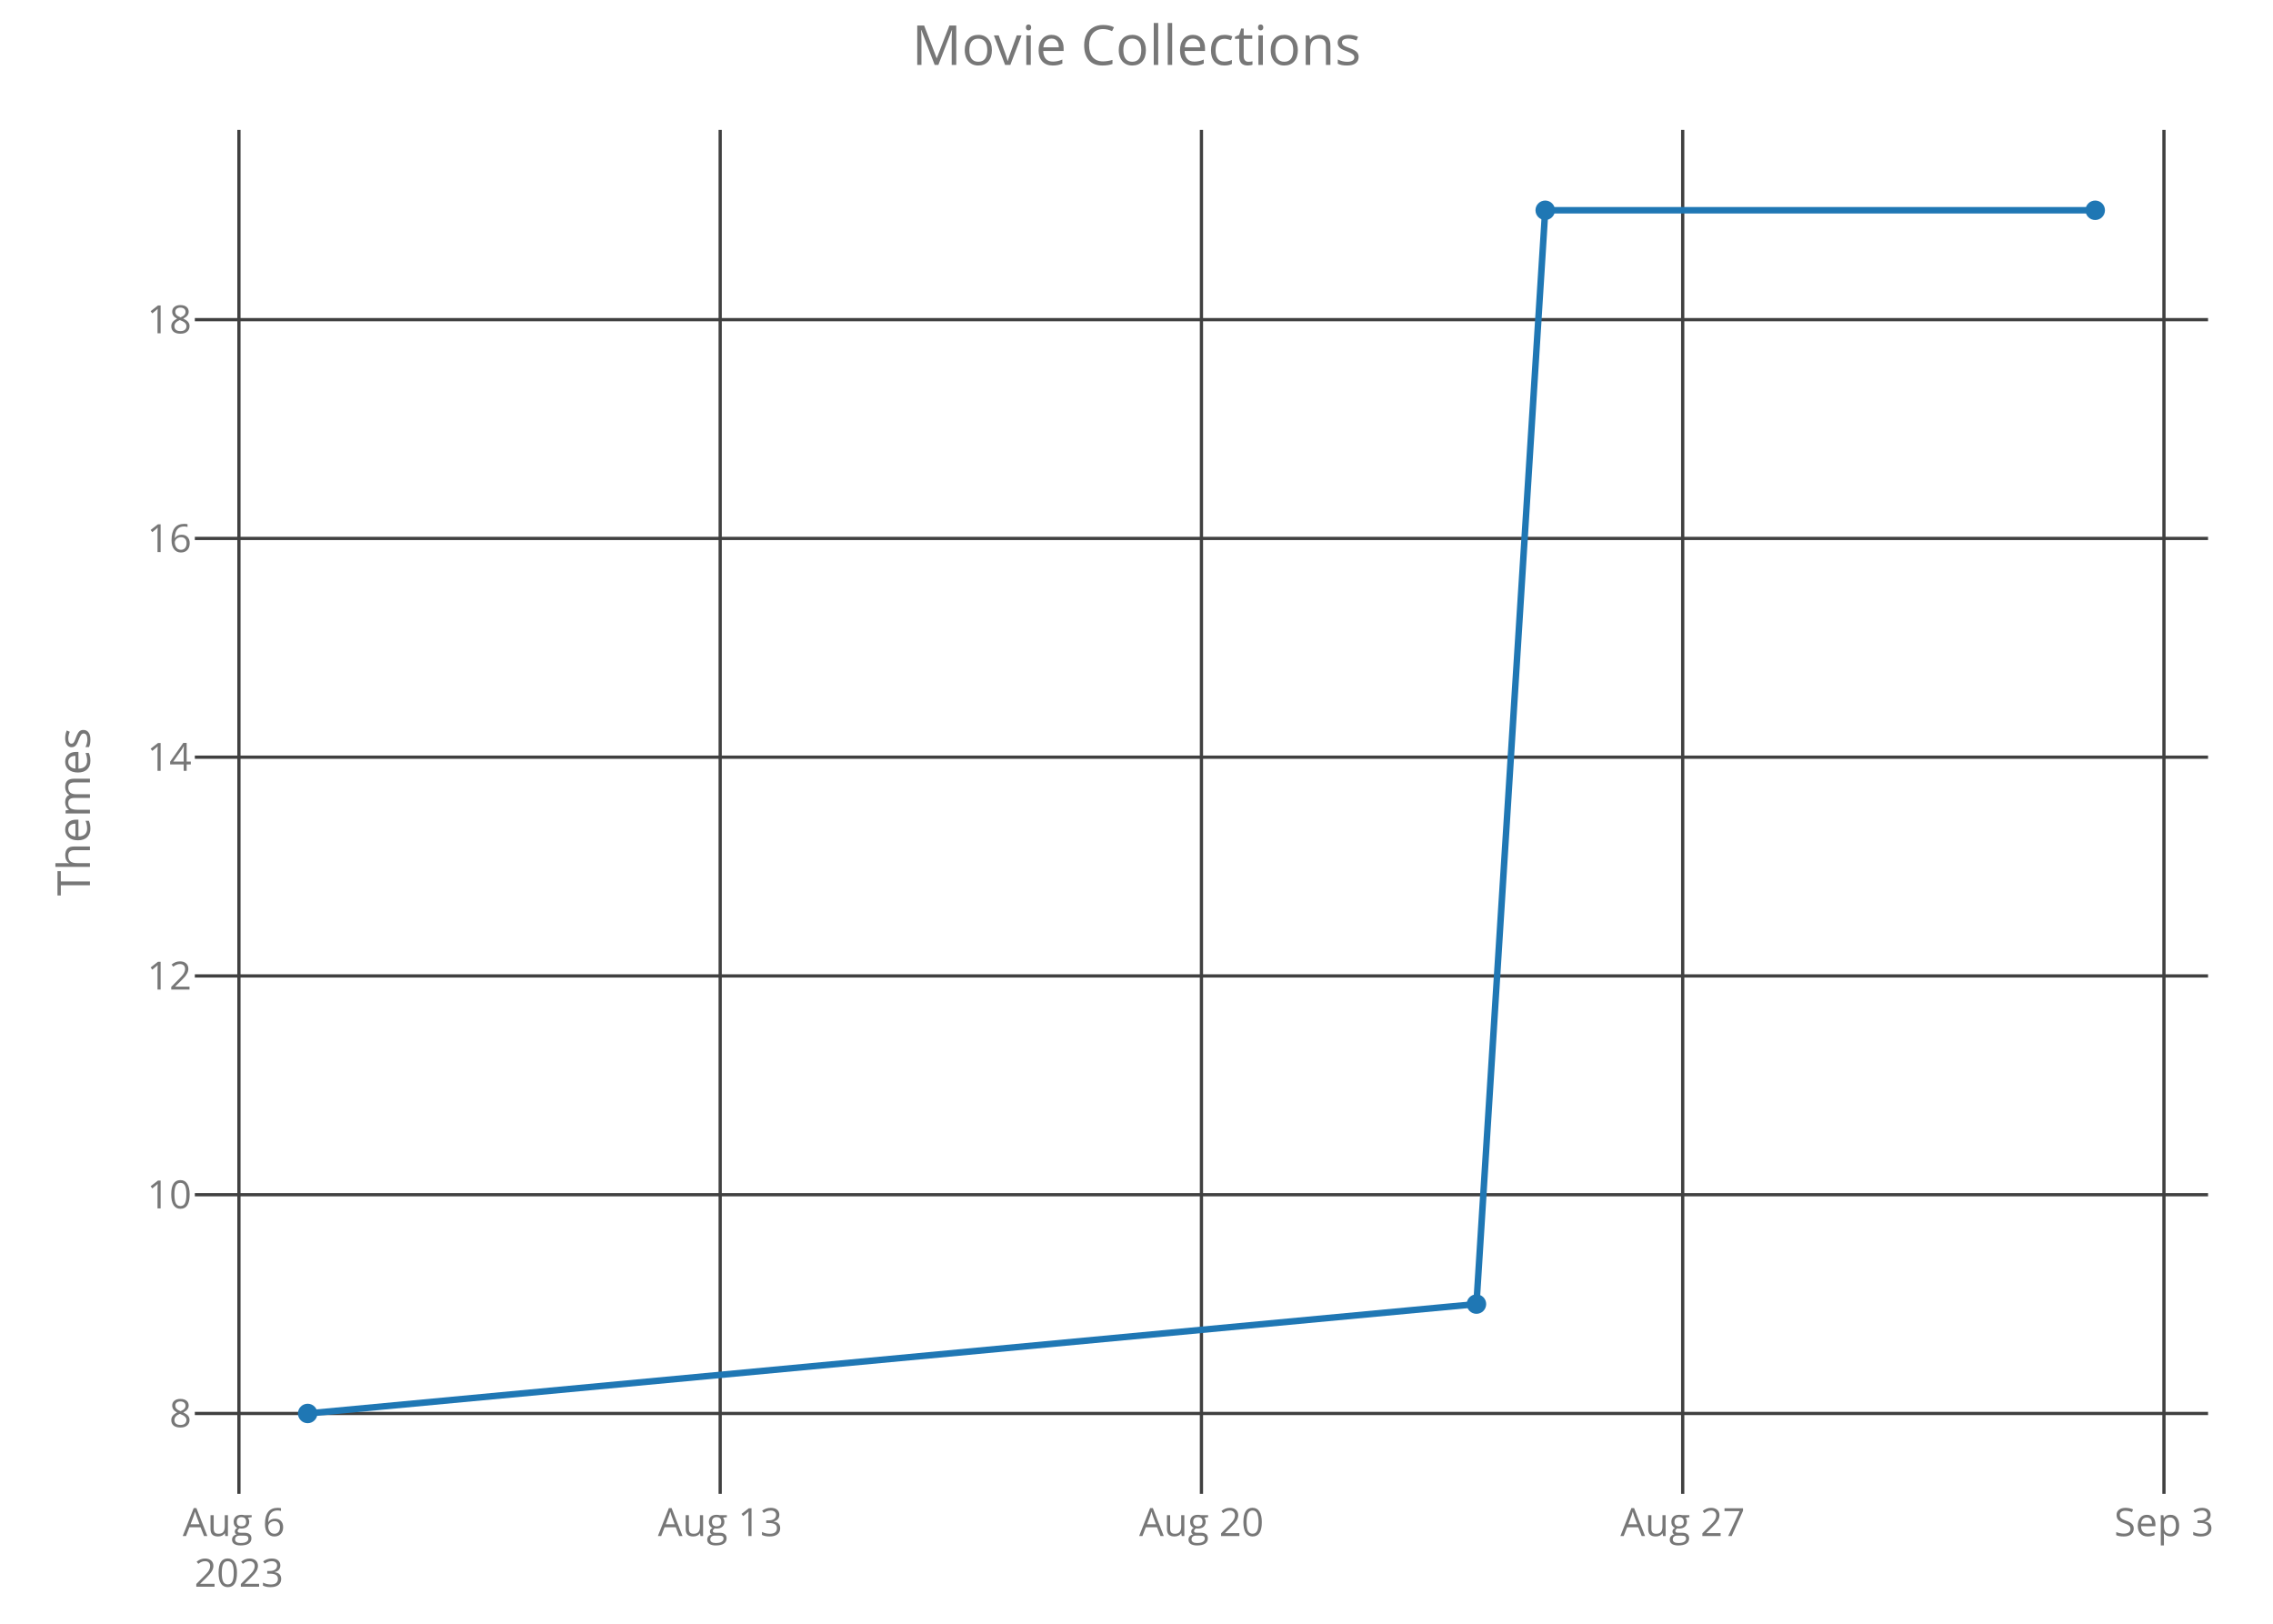
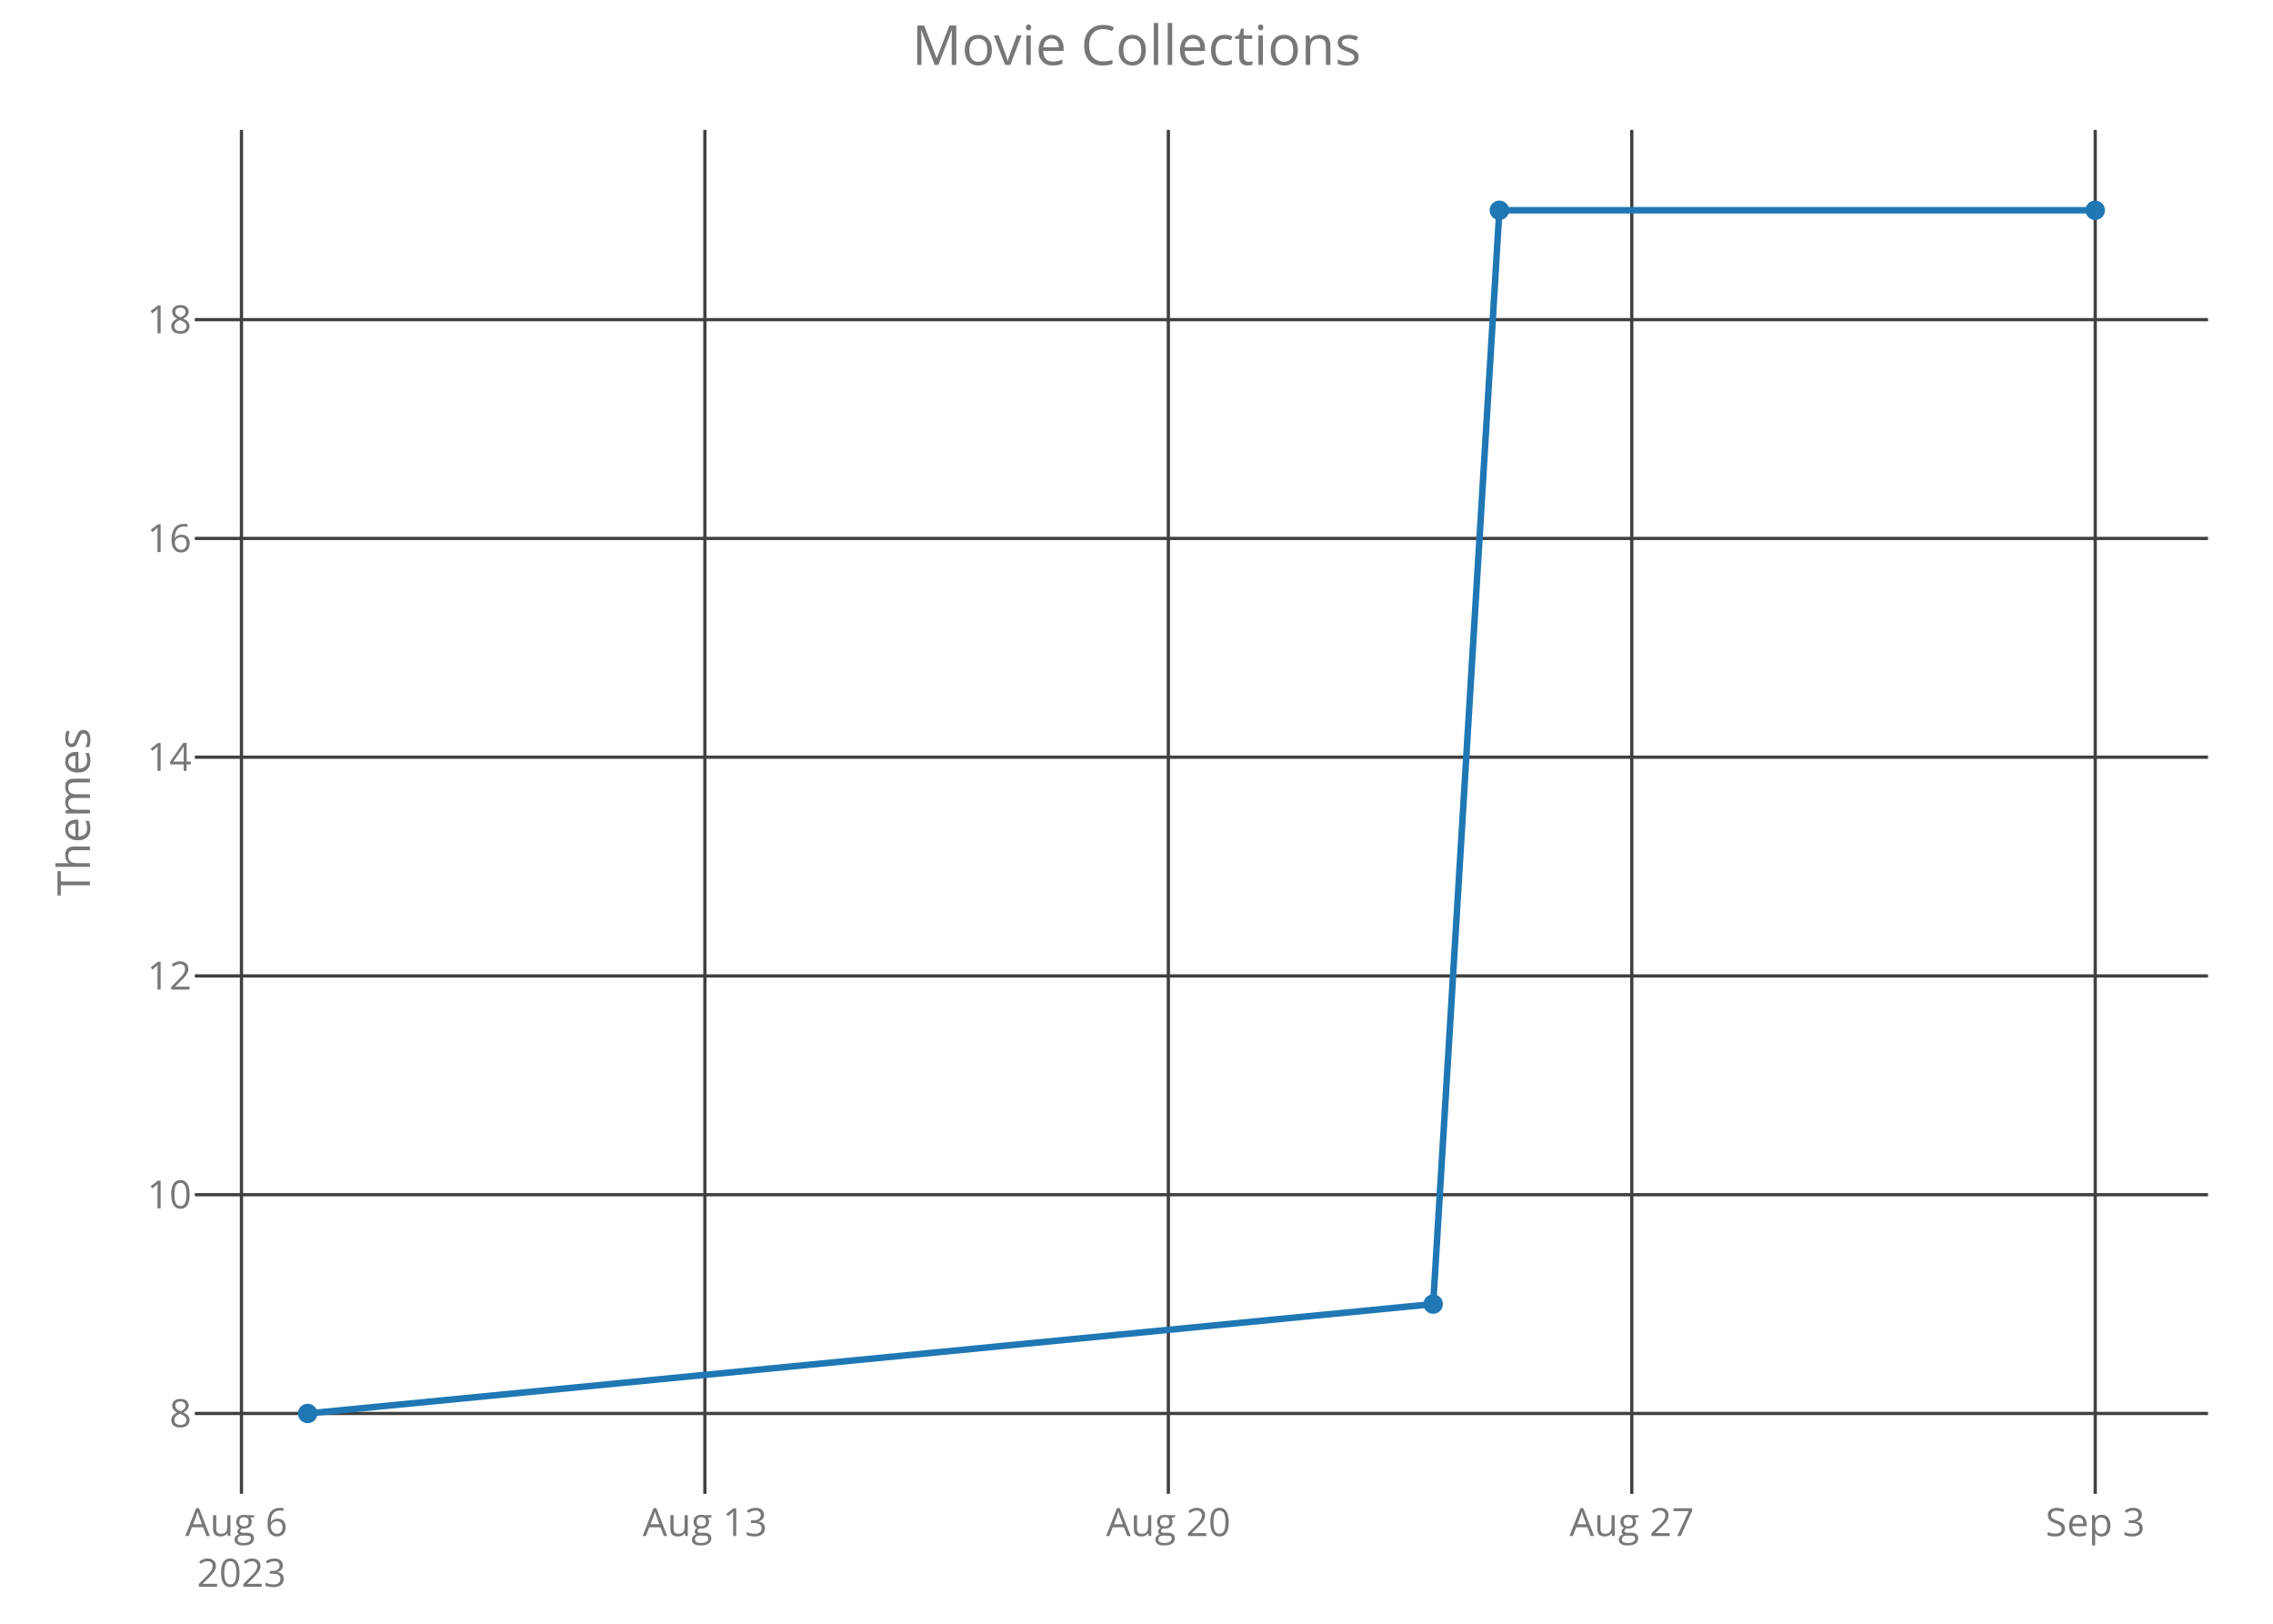
<svg xmlns="http://www.w3.org/2000/svg" class="main-svg" width="700" height="500" style="" viewBox="0 0 700 500">
  <rect x="0" y="0" width="700" height="500" style="fill: rgb(0, 0, 0); fill-opacity: 0;" />
-   <defs id="defs-aa257a">
+   <defs id="defs-ab57d2">
    <g class="clips">
-       <clipPath id="clipaa257axyplot" class="plotclip">
+       <clipPath id="clipab57d2xyplot" class="plotclip">
        <rect width="620" height="420" />
      </clipPath>
-       <clipPath class="axesclip" id="clipaa257ax">
+       <clipPath class="axesclip" id="clipab57d2x">
        <rect x="60" y="0" width="620" height="500" />
      </clipPath>
-       <clipPath class="axesclip" id="clipaa257ay">
+       <clipPath class="axesclip" id="clipab57d2y">
        <rect x="0" y="40" width="700" height="420" />
      </clipPath>
-       <clipPath class="axesclip" id="clipaa257axy">
+       <clipPath class="axesclip" id="clipab57d2xy">
        <rect x="60" y="40" width="620" height="420" />
      </clipPath>
    </g>
    <g class="gradients" />
  </defs>
  <g class="bglayer">
    <rect class="bg" x="60" y="40" width="620" height="420" style="fill: rgb(0, 0, 0); fill-opacity: 0; stroke-width: 0;" />
  </g>
  <g class="layer-below">
    <g class="imagelayer" />
    <g class="shapelayer" />
  </g>
  <g class="cartesianlayer">
    <g class="subplot xy">
      <g class="layer-subplot">
        <g class="shapelayer" />
        <g class="imagelayer" />
      </g>
      <g class="gridlayer">
        <g class="x">
-           <path class="xgrid crisp" transform="translate(73.58,0)" d="M0,40v420" style="stroke: rgb(64, 64, 64); stroke-opacity: 1; stroke-width: 1px;" />
-           <path class="xgrid crisp" transform="translate(221.79,0)" d="M0,40v420" style="stroke: rgb(64, 64, 64); stroke-opacity: 1; stroke-width: 1px;" />
-           <path class="xgrid crisp" transform="translate(370,0)" d="M0,40v420" style="stroke: rgb(64, 64, 64); stroke-opacity: 1; stroke-width: 1px;" />
-           <path class="xgrid crisp" transform="translate(518.21,0)" d="M0,40v420" style="stroke: rgb(64, 64, 64); stroke-opacity: 1; stroke-width: 1px;" />
-           <path class="xgrid crisp" transform="translate(666.42,0)" d="M0,40v420" style="stroke: rgb(64, 64, 64); stroke-opacity: 1; stroke-width: 1px;" />
+           <path class="xgrid crisp" transform="translate(74.36,0)" d="M0,40v420" style="stroke: rgb(64, 64, 64); stroke-opacity: 1; stroke-width: 1px;" />
+           <path class="xgrid crisp" transform="translate(217.08,0)" d="M0,40v420" style="stroke: rgb(64, 64, 64); stroke-opacity: 1; stroke-width: 1px;" />
+           <path class="xgrid crisp" transform="translate(359.81,0)" d="M0,40v420" style="stroke: rgb(64, 64, 64); stroke-opacity: 1; stroke-width: 1px;" />
+           <path class="xgrid crisp" transform="translate(502.53,0)" d="M0,40v420" style="stroke: rgb(64, 64, 64); stroke-opacity: 1; stroke-width: 1px;" />
+           <path class="xgrid crisp" transform="translate(645.25,0)" d="M0,40v420" style="stroke: rgb(64, 64, 64); stroke-opacity: 1; stroke-width: 1px;" />
        </g>
        <g class="y">
          <path class="ygrid crisp" transform="translate(0,435.25)" d="M60,0h620" style="stroke: rgb(64, 64, 64); stroke-opacity: 1; stroke-width: 1px;" />
          <path class="ygrid crisp" transform="translate(0,367.89)" d="M60,0h620" style="stroke: rgb(64, 64, 64); stroke-opacity: 1; stroke-width: 1px;" />
          <path class="ygrid crisp" transform="translate(0,300.52)" d="M60,0h620" style="stroke: rgb(64, 64, 64); stroke-opacity: 1; stroke-width: 1px;" />
          <path class="ygrid crisp" transform="translate(0,233.16)" d="M60,0h620" style="stroke: rgb(64, 64, 64); stroke-opacity: 1; stroke-width: 1px;" />
          <path class="ygrid crisp" transform="translate(0,165.8)" d="M60,0h620" style="stroke: rgb(64, 64, 64); stroke-opacity: 1; stroke-width: 1px;" />
          <path class="ygrid crisp" transform="translate(0,98.43)" d="M60,0h620" style="stroke: rgb(64, 64, 64); stroke-opacity: 1; stroke-width: 1px;" />
        </g>
      </g>
      <g class="zerolinelayer" />
      <path class="xlines-below crisp" d="M0,0" style="fill: none;" />
      <path class="ylines-below crisp" d="M0,0" style="fill: none;" />
      <g class="overlines-below" />
      <g class="xaxislayer-below">
        <g class="xtick">
-           <text text-anchor="middle" x="0" y="473" transform="translate(73.58,0)" style="font-family: 'Open Sans'; font-size: 12px; fill: rgb(119, 119, 119); fill-opacity: 1; white-space: pre;">
+           <text text-anchor="middle" x="0" y="473" transform="translate(74.36,0)" style="font-family: 'Open Sans'; font-size: 12px; fill: rgb(119, 119, 119); fill-opacity: 1; white-space: pre;">
            <tspan class="line" dy="0em" x="0" y="473">Aug 6</tspan>
            <tspan class="line" dy="1.3em" x="0" y="473">2023</tspan>
          </text>
        </g>
        <g class="xtick">
-           <text text-anchor="middle" x="0" y="473" transform="translate(221.79,0)" style="font-family: 'Open Sans'; font-size: 12px; fill: rgb(119, 119, 119); fill-opacity: 1; white-space: pre;">Aug 13</text>
+           <text text-anchor="middle" x="0" y="473" transform="translate(217.08,0)" style="font-family: 'Open Sans'; font-size: 12px; fill: rgb(119, 119, 119); fill-opacity: 1; white-space: pre;">Aug 13</text>
        </g>
        <g class="xtick">
-           <text text-anchor="middle" x="0" y="473" transform="translate(370,0)" style="font-family: 'Open Sans'; font-size: 12px; fill: rgb(119, 119, 119); fill-opacity: 1; white-space: pre;">Aug 20</text>
+           <text text-anchor="middle" x="0" y="473" transform="translate(359.81,0)" style="font-family: 'Open Sans'; font-size: 12px; fill: rgb(119, 119, 119); fill-opacity: 1; white-space: pre;">Aug 20</text>
        </g>
        <g class="xtick">
-           <text text-anchor="middle" x="0" y="473" transform="translate(518.21,0)" style="font-family: 'Open Sans'; font-size: 12px; fill: rgb(119, 119, 119); fill-opacity: 1; white-space: pre;">Aug 27</text>
+           <text text-anchor="middle" x="0" y="473" transform="translate(502.53,0)" style="font-family: 'Open Sans'; font-size: 12px; fill: rgb(119, 119, 119); fill-opacity: 1; white-space: pre;">Aug 27</text>
        </g>
        <g class="xtick">
-           <text text-anchor="middle" x="0" y="473" transform="translate(666.42,0)" style="font-family: 'Open Sans'; font-size: 12px; fill: rgb(119, 119, 119); fill-opacity: 1; white-space: pre;">Sep 3</text>
+           <text text-anchor="middle" x="0" y="473" transform="translate(645.25,0)" style="font-family: 'Open Sans'; font-size: 12px; fill: rgb(119, 119, 119); fill-opacity: 1; white-space: pre;">Sep 3</text>
        </g>
      </g>
      <g class="yaxislayer-below">
        <g class="ytick">
          <text text-anchor="end" x="59" y="4.2" transform="translate(0,435.25)" style="font-family: 'Open Sans'; font-size: 12px; fill: rgb(119, 119, 119); fill-opacity: 1; white-space: pre;">8</text>
        </g>
        <g class="ytick">
          <text text-anchor="end" x="59" y="4.2" transform="translate(0,367.89)" style="font-family: 'Open Sans'; font-size: 12px; fill: rgb(119, 119, 119); fill-opacity: 1; white-space: pre;">10</text>
        </g>
        <g class="ytick">
          <text text-anchor="end" x="59" y="4.2" transform="translate(0,300.52)" style="font-family: 'Open Sans'; font-size: 12px; fill: rgb(119, 119, 119); fill-opacity: 1; white-space: pre;">12</text>
        </g>
        <g class="ytick">
          <text text-anchor="end" x="59" y="4.2" transform="translate(0,233.16)" style="font-family: 'Open Sans'; font-size: 12px; fill: rgb(119, 119, 119); fill-opacity: 1; white-space: pre;">14</text>
        </g>
        <g class="ytick">
          <text text-anchor="end" x="59" y="4.2" transform="translate(0,165.8)" style="font-family: 'Open Sans'; font-size: 12px; fill: rgb(119, 119, 119); fill-opacity: 1; white-space: pre;">16</text>
        </g>
        <g class="ytick">
          <text text-anchor="end" x="59" y="4.2" transform="translate(0,98.43)" style="font-family: 'Open Sans'; font-size: 12px; fill: rgb(119, 119, 119); fill-opacity: 1; white-space: pre;">18</text>
        </g>
      </g>
      <g class="overaxes-below" />
-       <g class="plot" transform="translate(60,40)" clip-path="url('#clipaa257axyplot')">
+       <g class="plot" transform="translate(60,40)" clip-path="url('#clipab57d2xyplot')">
        <g class="scatterlayer mlayer">
-           <g class="trace scatter tracec609e3" style="stroke-miterlimit: 2; opacity: 1;">
+           <g class="trace scatter trace66330c" style="stroke-miterlimit: 2; opacity: 1;">
            <g class="fills" />
            <g class="errorbars" />
            <g class="lines">
-               <path class="js-line" d="M34.75,395.25L394.69,361.57L415.87,24.75L585.25,24.75" style="vector-effect: non-scaling-stroke; fill: none; stroke: rgb(31, 119, 180); stroke-opacity: 1; stroke-width: 2px; opacity: 1;" />
+               <path class="js-line" d="M34.75,395.25L381.36,361.57L401.75,24.75L585.25,24.75" style="vector-effect: non-scaling-stroke; fill: none; stroke: rgb(31, 119, 180); stroke-opacity: 1; stroke-width: 2px; opacity: 1;" />
            </g>
            <g class="points">
              <path class="point" transform="translate(34.75,395.25)" d="M3,0A3,3 0 1,1 0,-3A3,3 0 0,1 3,0Z" style="opacity: 1; stroke-width: 0px; fill: rgb(31, 119, 180); fill-opacity: 1;" />
-               <path class="point" transform="translate(394.69,361.57)" d="M3,0A3,3 0 1,1 0,-3A3,3 0 0,1 3,0Z" style="opacity: 1; stroke-width: 0px; fill: rgb(31, 119, 180); fill-opacity: 1;" />
-               <path class="point" transform="translate(415.87,24.75)" d="M3,0A3,3 0 1,1 0,-3A3,3 0 0,1 3,0Z" style="opacity: 1; stroke-width: 0px; fill: rgb(31, 119, 180); fill-opacity: 1;" />
+               <path class="point" transform="translate(381.36,361.57)" d="M3,0A3,3 0 1,1 0,-3A3,3 0 0,1 3,0Z" style="opacity: 1; stroke-width: 0px; fill: rgb(31, 119, 180); fill-opacity: 1;" />
+               <path class="point" transform="translate(401.75,24.75)" d="M3,0A3,3 0 1,1 0,-3A3,3 0 0,1 3,0Z" style="opacity: 1; stroke-width: 0px; fill: rgb(31, 119, 180); fill-opacity: 1;" />
              <path class="point" transform="translate(585.25,24.75)" d="M3,0A3,3 0 1,1 0,-3A3,3 0 0,1 3,0Z" style="opacity: 1; stroke-width: 0px; fill: rgb(31, 119, 180); fill-opacity: 1;" />
            </g>
            <g class="text" />
          </g>
        </g>
      </g>
      <g class="overplot" />
      <path class="xlines-above" />
      <path class="ylines-above" />
      <g class="overlines-above" />
      <g class="xaxislayer-above" />
      <g class="yaxislayer-above" />
      <g class="overaxes-above" />
    </g>
  </g>
  <g class="polarlayer" />
  <g class="ternarylayer" />
  <g class="geolayer" />
  <g class="funnelarealayer" />
  <g class="pielayer" />
  <g class="treemaplayer" />
  <g class="sunburstlayer" />
  <g class="glimages" />
-   <defs id="topdefs-aa257a">
+   <defs id="topdefs-ab57d2">
    <g class="clips" />
  </defs>
  <g class="layer-above">
    <g class="imagelayer" />
    <g class="shapelayer" />
  </g>
  <g class="infolayer">
    <g class="g-gtitle">
      <text class="gtitle" x="350" y="20" text-anchor="middle" dy="0em" style="font-family: 'Open Sans'; font-size: 17px; fill: rgb(119, 119, 119); opacity: 1; font-weight: normal; white-space: pre;">Movie Collections</text>
    </g>
    <g class="g-xtitle" />
    <g class="g-ytitle">
      <text class="ytitle" transform="rotate(-90,27.7,250)" x="27.7" y="250" text-anchor="middle" style="font-family: 'Open Sans'; font-size: 14px; fill: rgb(119, 119, 119); opacity: 1; font-weight: normal; white-space: pre;">Themes</text>
    </g>
  </g>
</svg>
